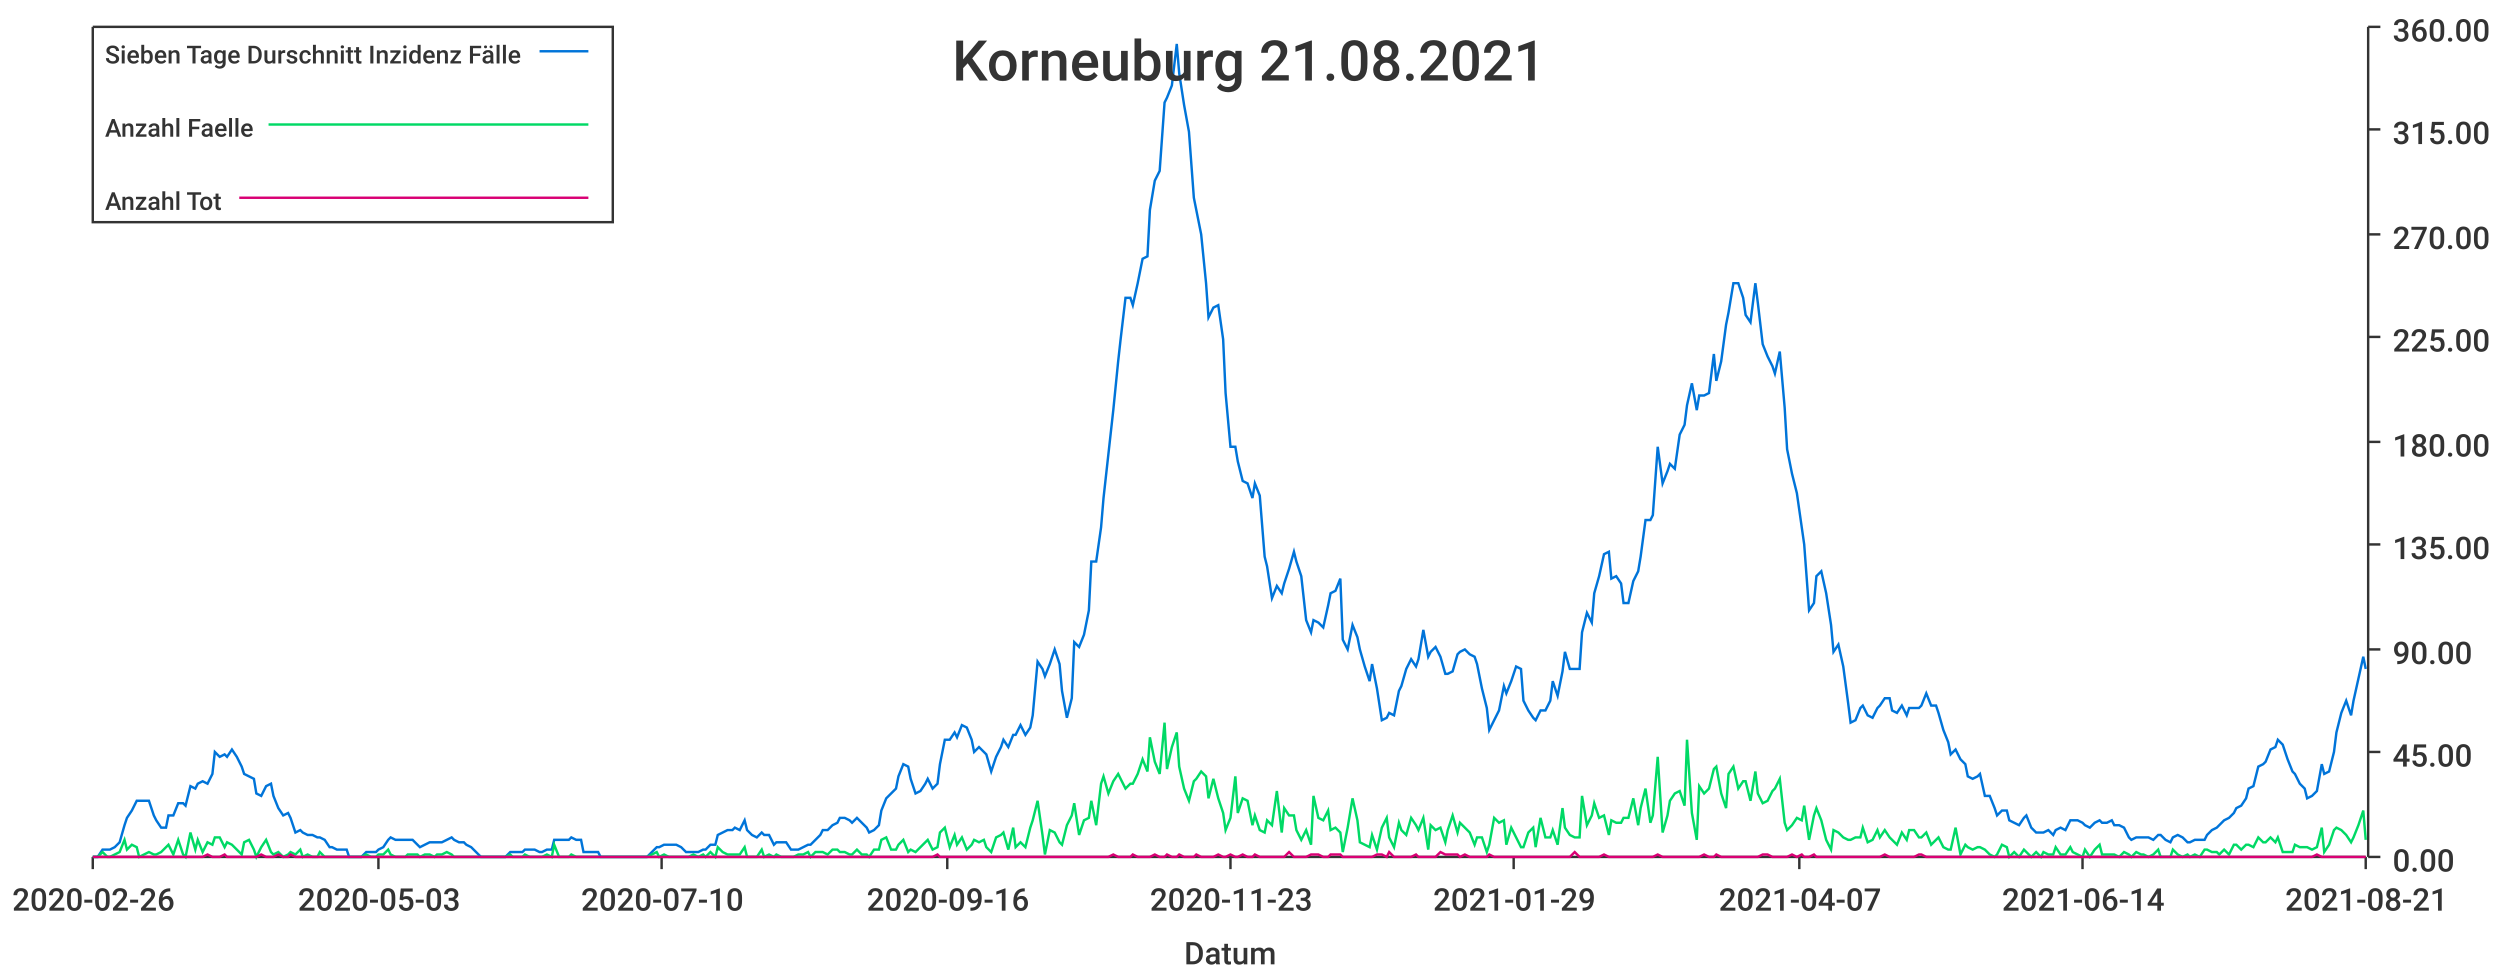
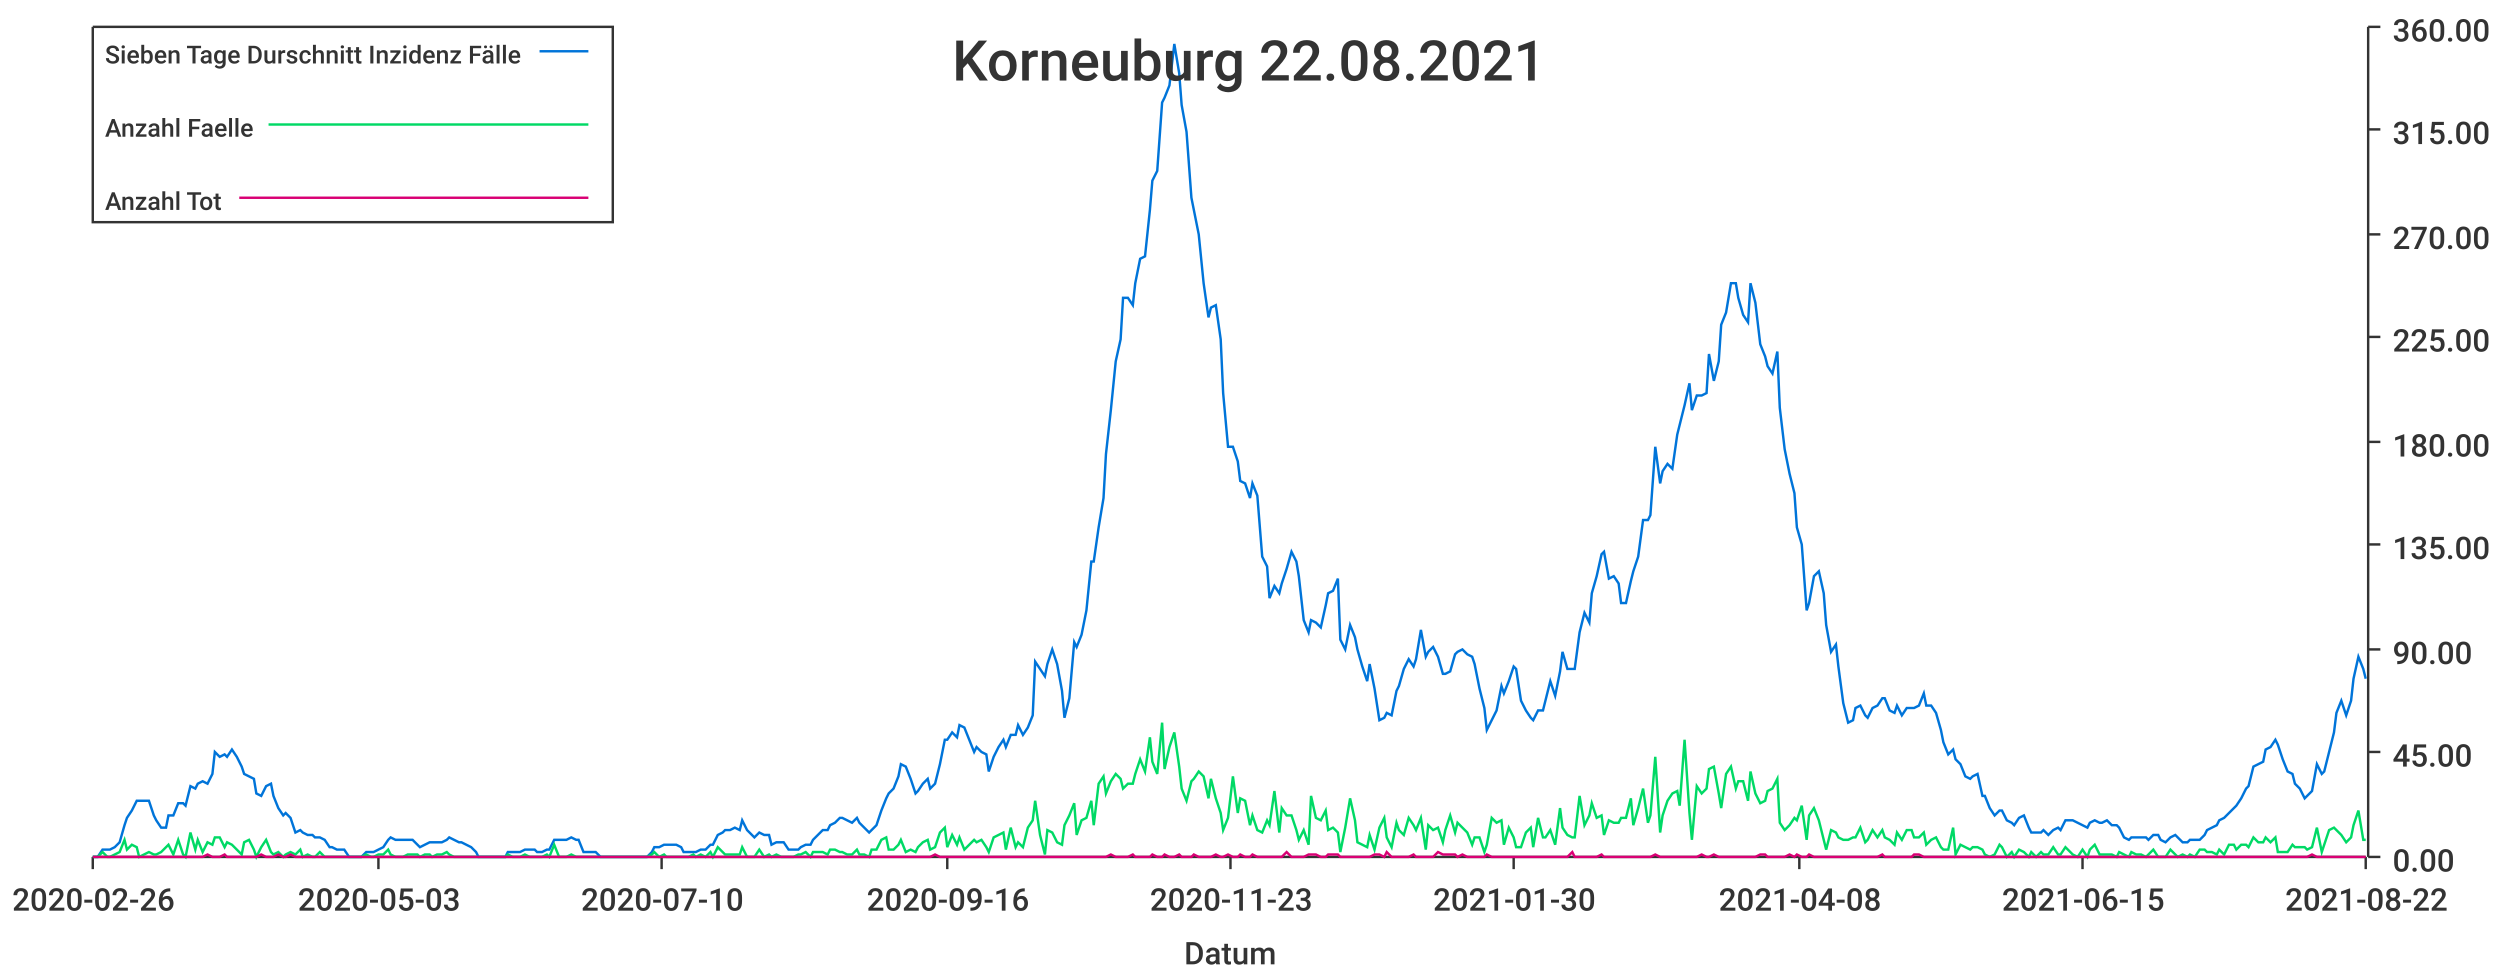
<svg xmlns="http://www.w3.org/2000/svg" width="1024" height="400">\n<path d="M 0 0 L 1024 0 L 1024 400 L 0 400 L 0 0" style="stroke-width:0;stroke:rgba(255,255,255,1.0);fill:rgba(255,255,255,1.0)" />
  <path d="M 38 11 L 969 11 L 969 351 L 38 351 L 38 11" style="stroke-width:0;stroke:rgba(255,255,255,1.0);fill:rgba(255,255,255,1.0)" />
  <path d="M 38 351 L 969 351" style="stroke-width:1;stroke:rgba(51,51,51,1.0);fill:none" />
  <path d="M 38 351 L 38 356" style="stroke-width:1;stroke:rgba(51,51,51,1.0);fill:none" />
  <text x="5" y="373" style="stroke-width:0;stroke:none;fill:rgba(51,51,51,1.0);font-size:12.8px;font-family:'Roboto Medium',sans-serif">2020-02-26</text>
  <path d="M 155 351 L 155 356" style="stroke-width:1;stroke:rgba(51,51,51,1.0);fill:none" />
  <text x="122" y="373" style="stroke-width:0;stroke:none;fill:rgba(51,51,51,1.0);font-size:12.8px;font-family:'Roboto Medium',sans-serif">2020-05-03</text>
  <path d="M 271 351 L 271 356" style="stroke-width:1;stroke:rgba(51,51,51,1.0);fill:none" />
  <text x="238" y="373" style="stroke-width:0;stroke:none;fill:rgba(51,51,51,1.0);font-size:12.8px;font-family:'Roboto Medium',sans-serif">2020-07-10</text>
  <path d="M 388 351 L 388 356" style="stroke-width:1;stroke:rgba(51,51,51,1.0);fill:none" />
  <text x="355" y="373" style="stroke-width:0;stroke:none;fill:rgba(51,51,51,1.0);font-size:12.8px;font-family:'Roboto Medium',sans-serif">2020-09-16</text>
  <path d="M 504 351 L 504 356" style="stroke-width:1;stroke:rgba(51,51,51,1.0);fill:none" />
  <text x="471" y="373" style="stroke-width:0;stroke:none;fill:rgba(51,51,51,1.0);font-size:12.8px;font-family:'Roboto Medium',sans-serif">2020-11-23</text>
  <path d="M 620 351 L 620 356" style="stroke-width:1;stroke:rgba(51,51,51,1.0);fill:none" />
-   <text x="587" y="373" style="stroke-width:0;stroke:none;fill:rgba(51,51,51,1.0);font-size:12.8px;font-family:'Roboto Medium',sans-serif">2021-01-29</text>
+   <text x="587" y="373" style="stroke-width:0;stroke:none;fill:rgba(51,51,51,1.0);font-size:12.8px;font-family:'Roboto Medium',sans-serif">2021-01-30</text>
  <path d="M 737 351 L 737 356" style="stroke-width:1;stroke:rgba(51,51,51,1.0);fill:none" />
-   <text x="704" y="373" style="stroke-width:0;stroke:none;fill:rgba(51,51,51,1.0);font-size:12.8px;font-family:'Roboto Medium',sans-serif">2021-04-07</text>
+   <text x="704" y="373" style="stroke-width:0;stroke:none;fill:rgba(51,51,51,1.0);font-size:12.8px;font-family:'Roboto Medium',sans-serif">2021-04-08</text>
  <path d="M 853 351 L 853 356" style="stroke-width:1;stroke:rgba(51,51,51,1.0);fill:none" />
-   <text x="820" y="373" style="stroke-width:0;stroke:none;fill:rgba(51,51,51,1.0);font-size:12.8px;font-family:'Roboto Medium',sans-serif">2021-06-14</text>
+   <text x="820" y="373" style="stroke-width:0;stroke:none;fill:rgba(51,51,51,1.0);font-size:12.8px;font-family:'Roboto Medium',sans-serif">2021-06-15</text>
  <path d="M 969 351 L 969 356" style="stroke-width:1;stroke:rgba(51,51,51,1.0);fill:none" />
-   <text x="936" y="373" style="stroke-width:0;stroke:none;fill:rgba(51,51,51,1.0);font-size:12.8px;font-family:'Roboto Medium',sans-serif">2021-08-21</text>
+   <text x="936" y="373" style="stroke-width:0;stroke:none;fill:rgba(51,51,51,1.0);font-size:12.8px;font-family:'Roboto Medium',sans-serif">2021-08-22</text>
  <text x="485" y="395" style="stroke-width:0;stroke:none;fill:rgba(51,51,51,1.0);font-size:12.8px;font-family:'Roboto Medium',sans-serif">Datum</text>
  <path d="M 970 351 L 970 11" style="stroke-width:1;stroke:rgba(51,51,51,1.0);fill:none" />
  <path d="M 970 351 L 975 351" style="stroke-width:1;stroke:rgba(51,51,51,1.0);fill:none" />
  <text x="980" y="357" style="stroke-width:0;stroke:none;fill:rgba(51,51,51,1.0);font-size:12.8px;font-family:'Roboto Medium',sans-serif">0.00</text>
  <path d="M 970 308 L 975 308" style="stroke-width:1;stroke:rgba(51,51,51,1.0);fill:none" />
  <text x="980" y="314" style="stroke-width:0;stroke:none;fill:rgba(51,51,51,1.0);font-size:12.8px;font-family:'Roboto Medium',sans-serif">45.00</text>
  <path d="M 970 266 L 975 266" style="stroke-width:1;stroke:rgba(51,51,51,1.0);fill:none" />
  <text x="980" y="272" style="stroke-width:0;stroke:none;fill:rgba(51,51,51,1.0);font-size:12.8px;font-family:'Roboto Medium',sans-serif">90.00</text>
  <path d="M 970 223 L 975 223" style="stroke-width:1;stroke:rgba(51,51,51,1.0);fill:none" />
  <text x="980" y="229" style="stroke-width:0;stroke:none;fill:rgba(51,51,51,1.0);font-size:12.8px;font-family:'Roboto Medium',sans-serif">135.00</text>
  <path d="M 970 181 L 975 181" style="stroke-width:1;stroke:rgba(51,51,51,1.0);fill:none" />
  <text x="980" y="187" style="stroke-width:0;stroke:none;fill:rgba(51,51,51,1.0);font-size:12.8px;font-family:'Roboto Medium',sans-serif">180.00</text>
  <path d="M 970 138 L 975 138" style="stroke-width:1;stroke:rgba(51,51,51,1.0);fill:none" />
  <text x="980" y="144" style="stroke-width:0;stroke:none;fill:rgba(51,51,51,1.0);font-size:12.8px;font-family:'Roboto Medium',sans-serif">225.00</text>
  <path d="M 970 96 L 975 96" style="stroke-width:1;stroke:rgba(51,51,51,1.0);fill:none" />
  <text x="980" y="102" style="stroke-width:0;stroke:none;fill:rgba(51,51,51,1.0);font-size:12.8px;font-family:'Roboto Medium',sans-serif">270.00</text>
  <path d="M 970 53 L 975 53" style="stroke-width:1;stroke:rgba(51,51,51,1.0);fill:none" />
  <text x="980" y="59" style="stroke-width:0;stroke:none;fill:rgba(51,51,51,1.0);font-size:12.8px;font-family:'Roboto Medium',sans-serif">315.00</text>
  <path d="M 970 11 L 975 11" style="stroke-width:1;stroke:rgba(51,51,51,1.0);fill:none" />
  <text x="980" y="17" style="stroke-width:0;stroke:none;fill:rgba(51,51,51,1.0);font-size:12.8px;font-family:'Roboto Medium',sans-serif">360.00</text>
-   <path d="M 38 351 L 40 351 L 42 348 L 44 348 L 45 348 L 47 347 L 49 345 L 51 338 L 52 335 L 54 332 L 56 328 L 57 328 L 59 328 L 61 328 L 63 334 L 64 336 L 66 339 L 68 339 L 69 334 L 71 334 L 73 329 L 75 329 L 76 330 L 78 322 L 80 323 L 81 321 L 83 320 L 85 321 L 87 317 L 88 308 L 90 310 L 92 309 L 93 310 L 95 307 L 97 310 L 99 314 L 100 317 L 102 318 L 104 319 L 105 325 L 107 326 L 109 322 L 111 321 L 112 326 L 114 331 L 116 334 L 118 333 L 119 335 L 121 341 L 123 340 L 124 341 L 126 342 L 128 342 L 130 343 L 131 343 L 133 344 L 135 347 L 136 347 L 138 348 L 140 348 L 142 348 L 143 351 L 145 351 L 147 351 L 148 351 L 150 349 L 152 349 L 154 349 L 155 348 L 157 347 L 159 344 L 160 343 L 162 344 L 164 344 L 166 344 L 167 344 L 169 344 L 171 346 L 172 347 L 174 346 L 176 345 L 178 345 L 179 345 L 181 345 L 183 344 L 185 343 L 186 344 L 188 345 L 190 345 L 191 346 L 193 347 L 195 349 L 197 351 L 198 351 L 200 351 L 202 351 L 203 351 L 205 351 L 207 351 L 209 349 L 210 349 L 212 349 L 214 349 L 215 348 L 217 348 L 219 348 L 221 349 L 222 349 L 224 348 L 226 348 L 227 344 L 229 344 L 231 344 L 233 344 L 234 343 L 236 344 L 238 344 L 239 349 L 241 349 L 243 349 L 245 349 L 246 351 L 248 351 L 250 351 L 251 351 L 253 351 L 255 351 L 257 351 L 258 351 L 260 351 L 262 351 L 264 351 L 265 351 L 267 349 L 269 347 L 270 347 L 272 346 L 274 346 L 276 346 L 277 346 L 279 347 L 281 349 L 282 349 L 284 349 L 286 349 L 288 348 L 289 348 L 291 346 L 293 346 L 294 342 L 296 341 L 298 340 L 300 340 L 301 339 L 303 340 L 305 336 L 306 340 L 308 342 L 310 343 L 312 341 L 313 342 L 315 342 L 317 346 L 318 345 L 320 345 L 322 345 L 324 348 L 325 348 L 327 348 L 329 347 L 331 346 L 332 346 L 334 344 L 336 342 L 337 340 L 339 340 L 341 338 L 343 337 L 344 335 L 346 335 L 348 336 L 349 337 L 351 335 L 353 337 L 355 339 L 356 341 L 358 340 L 360 338 L 361 332 L 363 327 L 365 325 L 367 323 L 368 318 L 370 313 L 372 314 L 373 319 L 375 325 L 377 324 L 379 321 L 380 319 L 382 323 L 384 321 L 385 313 L 387 303 L 389 303 L 391 300 L 392 302 L 394 297 L 396 298 L 398 303 L 399 308 L 401 306 L 403 308 L 404 309 L 406 316 L 408 310 L 410 306 L 411 303 L 413 306 L 415 301 L 416 301 L 418 297 L 420 301 L 422 298 L 423 293 L 425 271 L 427 274 L 428 277 L 430 272 L 432 266 L 434 272 L 435 283 L 437 294 L 439 286 L 440 263 L 442 265 L 444 260 L 446 250 L 447 230 L 449 230 L 451 216 L 452 204 L 454 186 L 456 168 L 458 148 L 459 139 L 461 122 L 463 122 L 464 125 L 466 116 L 468 106 L 470 105 L 471 86 L 473 74 L 475 70 L 477 42 L 478 40 L 480 35 L 482 18 L 483 30 L 485 43 L 487 54 L 489 81 L 490 86 L 492 96 L 494 116 L 495 130 L 497 126 L 499 125 L 501 139 L 502 161 L 504 183 L 506 183 L 507 189 L 509 197 L 511 198 L 513 204 L 514 198 L 516 203 L 518 228 L 519 232 L 521 245 L 523 240 L 525 243 L 526 239 L 528 233 L 530 226 L 531 230 L 533 236 L 535 254 L 537 259 L 538 254 L 540 255 L 542 257 L 544 248 L 545 243 L 547 242 L 549 237 L 550 262 L 552 266 L 554 256 L 556 261 L 557 266 L 559 273 L 561 279 L 562 272 L 564 282 L 566 295 L 568 294 L 569 292 L 571 293 L 573 283 L 574 281 L 576 274 L 578 270 L 580 273 L 581 270 L 583 258 L 585 269 L 586 267 L 588 265 L 590 269 L 592 276 L 593 276 L 595 275 L 597 268 L 598 267 L 600 266 L 602 268 L 604 269 L 605 272 L 607 282 L 609 290 L 610 299 L 612 295 L 614 291 L 616 281 L 617 284 L 619 279 L 621 273 L 623 274 L 624 287 L 626 291 L 628 294 L 629 295 L 631 291 L 633 291 L 635 287 L 636 279 L 638 285 L 640 275 L 641 267 L 643 274 L 645 274 L 647 274 L 648 259 L 650 251 L 652 255 L 653 243 L 655 236 L 657 227 L 659 226 L 660 237 L 662 236 L 664 239 L 665 247 L 667 247 L 669 238 L 671 234 L 672 228 L 674 213 L 676 213 L 677 211 L 679 183 L 681 198 L 683 193 L 684 190 L 686 192 L 688 178 L 690 174 L 691 166 L 693 157 L 695 168 L 696 162 L 698 162 L 700 161 L 702 145 L 703 156 L 705 148 L 707 133 L 708 128 L 710 116 L 712 116 L 714 122 L 715 129 L 717 132 L 719 116 L 720 124 L 722 141 L 724 146 L 726 150 L 727 153 L 729 144 L 731 167 L 732 184 L 734 194 L 736 202 L 738 216 L 739 223 L 741 250 L 743 247 L 744 236 L 746 234 L 748 243 L 750 256 L 751 267 L 753 264 L 755 273 L 757 288 L 758 296 L 760 295 L 762 290 L 763 289 L 765 293 L 767 294 L 769 290 L 770 289 L 772 286 L 774 286 L 775 291 L 777 292 L 779 289 L 781 293 L 782 290 L 784 290 L 786 290 L 787 289 L 789 284 L 791 289 L 793 289 L 794 292 L 796 299 L 798 304 L 799 309 L 801 307 L 803 311 L 805 313 L 806 318 L 808 319 L 810 318 L 811 317 L 813 326 L 815 326 L 817 331 L 818 334 L 820 332 L 822 332 L 823 336 L 825 337 L 827 338 L 829 335 L 830 334 L 832 339 L 834 341 L 836 341 L 837 341 L 839 340 L 841 342 L 842 340 L 844 339 L 846 340 L 848 336 L 849 336 L 851 336 L 853 337 L 854 338 L 856 339 L 858 337 L 860 336 L 861 337 L 863 337 L 865 336 L 866 338 L 868 338 L 870 339 L 872 343 L 873 344 L 875 343 L 877 343 L 878 343 L 880 343 L 882 344 L 884 342 L 885 342 L 887 344 L 889 345 L 890 343 L 892 342 L 894 343 L 896 345 L 897 345 L 899 344 L 901 344 L 903 344 L 904 342 L 906 340 L 908 339 L 909 338 L 911 336 L 913 335 L 915 333 L 916 331 L 918 330 L 920 327 L 921 323 L 923 322 L 925 314 L 927 313 L 928 312 L 930 307 L 932 306 L 933 303 L 935 305 L 937 311 L 939 316 L 940 317 L 942 321 L 944 323 L 945 327 L 947 326 L 949 324 L 951 313 L 952 317 L 954 316 L 956 308 L 957 300 L 959 292 L 961 287 L 963 293 L 964 287 L 966 278 L 968 269 L 969 274" style="stroke-width:1;stroke:rgba(0,116,217,1.0);fill:none" />
-   <path d="M 38 351 L 40 351 L 42 349 L 44 351 L 45 351 L 47 350 L 49 349 L 51 344 L 52 348 L 54 346 L 56 347 L 57 351 L 59 350 L 61 349 L 63 350 L 64 350 L 66 349 L 68 347 L 69 346 L 71 350 L 73 344 L 75 350 L 76 351 L 78 341 L 80 348 L 81 344 L 83 349 L 85 345 L 87 346 L 88 343 L 90 343 L 92 347 L 93 345 L 95 346 L 97 348 L 99 350 L 100 345 L 102 344 L 104 348 L 105 351 L 107 347 L 109 344 L 111 349 L 112 350 L 114 349 L 116 351 L 118 350 L 119 349 L 121 350 L 123 348 L 124 351 L 126 350 L 128 351 L 130 351 L 131 349 L 133 351 L 135 351 L 136 351 L 138 351 L 140 351 L 142 351 L 143 351 L 145 351 L 147 351 L 148 351 L 150 350 L 152 351 L 154 351 L 155 350 L 157 350 L 159 348 L 160 350 L 162 351 L 164 351 L 166 351 L 167 350 L 169 350 L 171 350 L 172 351 L 174 350 L 176 350 L 178 351 L 179 350 L 181 350 L 183 349 L 185 350 L 186 351 L 188 351 L 190 351 L 191 351 L 193 351 L 195 351 L 197 351 L 198 351 L 200 351 L 202 351 L 203 351 L 205 351 L 207 351 L 209 350 L 210 351 L 212 351 L 214 351 L 215 350 L 217 351 L 219 351 L 221 351 L 222 351 L 224 350 L 226 351 L 227 346 L 229 351 L 231 351 L 233 351 L 234 350 L 236 351 L 238 351 L 239 351 L 241 351 L 243 351 L 245 351 L 246 351 L 248 351 L 250 351 L 251 351 L 253 351 L 255 351 L 257 351 L 258 351 L 260 351 L 262 351 L 264 351 L 265 351 L 267 350 L 269 349 L 270 351 L 272 350 L 274 351 L 276 351 L 277 351 L 279 351 L 281 351 L 282 351 L 284 350 L 286 351 L 288 350 L 289 351 L 291 349 L 293 351 L 294 347 L 296 349 L 298 350 L 300 350 L 301 350 L 303 350 L 305 347 L 306 351 L 308 351 L 310 351 L 312 348 L 313 351 L 315 350 L 317 351 L 318 350 L 320 351 L 322 351 L 324 351 L 325 351 L 327 350 L 329 350 L 331 349 L 332 351 L 334 349 L 336 349 L 337 349 L 339 350 L 341 348 L 343 348 L 344 349 L 346 349 L 348 350 L 349 350 L 351 348 L 353 350 L 355 350 L 356 351 L 358 348 L 360 348 L 361 344 L 363 343 L 365 348 L 367 348 L 368 346 L 370 344 L 372 349 L 373 348 L 375 349 L 377 347 L 379 345 L 380 344 L 382 348 L 384 347 L 385 341 L 387 339 L 389 347 L 391 342 L 392 346 L 394 343 L 396 348 L 398 346 L 399 344 L 401 345 L 403 344 L 404 347 L 406 349 L 408 343 L 410 342 L 411 341 L 413 348 L 415 339 L 416 347 L 418 345 L 420 347 L 422 339 L 423 336 L 425 328 L 427 342 L 428 350 L 430 340 L 432 341 L 434 345 L 435 346 L 437 338 L 439 334 L 440 329 L 442 342 L 444 336 L 446 335 L 447 328 L 449 338 L 451 321 L 452 318 L 454 325 L 456 320 L 458 317 L 459 319 L 461 323 L 463 321 L 464 321 L 466 317 L 468 311 L 470 316 L 471 302 L 473 312 L 475 317 L 477 296 L 478 315 L 480 306 L 482 300 L 483 314 L 485 323 L 487 328 L 489 320 L 490 319 L 492 316 L 494 318 L 495 327 L 497 319 L 499 327 L 501 333 L 502 340 L 504 335 L 506 318 L 507 333 L 509 327 L 511 328 L 513 338 L 514 334 L 516 340 L 518 341 L 519 336 L 521 338 L 523 324 L 525 341 L 526 331 L 528 334 L 530 334 L 531 340 L 533 344 L 535 340 L 537 346 L 538 326 L 540 335 L 542 336 L 544 332 L 545 340 L 547 339 L 549 341 L 550 349 L 552 339 L 554 327 L 556 336 L 557 345 L 559 346 L 561 347 L 562 342 L 564 348 L 566 339 L 568 335 L 569 343 L 571 347 L 573 337 L 574 340 L 576 342 L 578 335 L 580 338 L 581 340 L 583 335 L 585 348 L 586 338 L 588 340 L 590 339 L 592 345 L 593 340 L 595 334 L 597 341 L 598 337 L 600 339 L 602 341 L 604 346 L 605 343 L 607 343 L 609 349 L 610 346 L 612 335 L 614 337 L 616 336 L 617 346 L 619 339 L 621 343 L 623 347 L 624 347 L 626 341 L 628 339 L 629 347 L 631 335 L 633 343 L 635 343 L 636 340 L 638 346 L 640 331 L 641 339 L 643 342 L 645 343 L 647 343 L 648 326 L 650 338 L 652 334 L 653 329 L 655 335 L 657 334 L 659 342 L 660 336 L 662 337 L 664 337 L 665 335 L 667 335 L 669 327 L 671 338 L 672 331 L 674 323 L 676 337 L 677 334 L 679 310 L 681 341 L 683 334 L 684 328 L 686 325 L 688 324 L 690 330 L 691 303 L 693 333 L 695 344 L 696 322 L 698 325 L 700 323 L 702 315 L 703 314 L 705 325 L 707 331 L 708 317 L 710 314 L 712 323 L 714 320 L 715 320 L 717 328 L 719 316 L 720 325 L 722 329 L 724 328 L 726 324 L 727 323 L 729 319 L 731 337 L 732 340 L 734 338 L 736 335 L 738 336 L 739 330 L 741 344 L 743 334 L 744 331 L 746 336 L 748 344 L 750 348 L 751 340 L 753 341 L 755 343 L 757 344 L 758 344 L 760 343 L 762 343 L 763 339 L 765 345 L 767 344 L 769 340 L 770 343 L 772 340 L 774 343 L 775 344 L 777 346 L 779 341 L 781 344 L 782 340 L 784 340 L 786 343 L 787 343 L 789 341 L 791 346 L 793 344 L 794 343 L 796 347 L 798 348 L 799 348 L 801 339 L 803 350 L 805 346 L 806 347 L 808 348 L 810 347 L 811 347 L 813 348 L 815 350 L 817 351 L 818 350 L 820 346 L 822 347 L 823 351 L 825 349 L 827 351 L 829 348 L 830 349 L 832 351 L 834 349 L 836 351 L 837 349 L 839 350 L 841 350 L 842 347 L 844 350 L 846 350 L 848 347 L 849 349 L 851 350 L 853 351 L 854 348 L 856 351 L 858 348 L 860 346 L 861 350 L 863 350 L 865 350 L 866 350 L 868 351 L 870 349 L 872 350 L 873 351 L 875 349 L 877 350 L 878 350 L 880 351 L 882 350 L 884 348 L 885 351 L 887 351 L 889 351 L 890 348 L 892 350 L 894 351 L 896 350 L 897 351 L 899 350 L 901 351 L 903 348 L 904 348 L 906 349 L 908 349 L 909 350 L 911 348 L 913 350 L 915 346 L 916 346 L 918 348 L 920 346 L 921 346 L 923 347 L 925 343 L 927 345 L 928 345 L 930 343 L 932 345 L 933 343 L 935 349 L 937 349 L 939 349 L 940 346 L 942 347 L 944 347 L 945 347 L 947 348 L 949 347 L 951 339 L 952 349 L 954 346 L 956 340 L 957 339 L 959 340 L 961 342 L 963 345 L 964 343 L 966 338 L 968 332 L 969 344" style="stroke-width:1;stroke:rgba(0,217,101,1.0);fill:none" />
-   <path d="M 38 351 L 40 351 L 42 351 L 44 351 L 45 351 L 47 351 L 49 351 L 51 351 L 52 351 L 54 351 L 56 351 L 57 351 L 59 351 L 61 351 L 63 351 L 64 351 L 66 351 L 68 351 L 69 351 L 71 351 L 73 351 L 75 351 L 76 351 L 78 351 L 80 351 L 81 351 L 83 351 L 85 350 L 87 351 L 88 351 L 90 351 L 92 350 L 93 351 L 95 351 L 97 351 L 99 351 L 100 351 L 102 351 L 104 351 L 105 351 L 107 350 L 109 351 L 111 351 L 112 351 L 114 350 L 116 351 L 118 351 L 119 350 L 121 351 L 123 351 L 124 351 L 126 351 L 128 351 L 130 351 L 131 351 L 133 351 L 135 351 L 136 351 L 138 351 L 140 351 L 142 351 L 143 351 L 145 351 L 147 351 L 148 351 L 150 351 L 152 351 L 154 351 L 155 351 L 157 351 L 159 351 L 160 351 L 162 351 L 164 351 L 166 351 L 167 351 L 169 351 L 171 351 L 172 351 L 174 351 L 176 351 L 178 351 L 179 351 L 181 351 L 183 351 L 185 351 L 186 351 L 188 351 L 190 351 L 191 351 L 193 351 L 195 351 L 197 351 L 198 351 L 200 351 L 202 351 L 203 351 L 205 351 L 207 351 L 209 351 L 210 351 L 212 351 L 214 351 L 215 351 L 217 351 L 219 351 L 221 351 L 222 351 L 224 351 L 226 351 L 227 351 L 229 351 L 231 351 L 233 351 L 234 351 L 236 351 L 238 351 L 239 351 L 241 351 L 243 351 L 245 351 L 246 351 L 248 351 L 250 351 L 251 351 L 253 351 L 255 351 L 257 351 L 258 351 L 260 351 L 262 351 L 264 351 L 265 351 L 267 351 L 269 351 L 270 351 L 272 351 L 274 351 L 276 351 L 277 351 L 279 351 L 281 351 L 282 351 L 284 351 L 286 351 L 288 351 L 289 351 L 291 351 L 293 351 L 294 351 L 296 351 L 298 351 L 300 351 L 301 351 L 303 351 L 305 351 L 306 351 L 308 351 L 310 351 L 312 351 L 313 351 L 315 351 L 317 351 L 318 351 L 320 351 L 322 351 L 324 351 L 325 351 L 327 351 L 329 351 L 331 351 L 332 351 L 334 351 L 336 351 L 337 351 L 339 351 L 341 351 L 343 351 L 344 351 L 346 351 L 348 351 L 349 351 L 351 351 L 353 351 L 355 351 L 356 351 L 358 351 L 360 351 L 361 351 L 363 351 L 365 351 L 367 351 L 368 351 L 370 351 L 372 351 L 373 351 L 375 351 L 377 351 L 379 351 L 380 351 L 382 351 L 384 350 L 385 351 L 387 351 L 389 351 L 391 351 L 392 351 L 394 351 L 396 351 L 398 351 L 399 351 L 401 351 L 403 351 L 404 351 L 406 351 L 408 351 L 410 351 L 411 351 L 413 351 L 415 351 L 416 351 L 418 351 L 420 351 L 422 351 L 423 351 L 425 351 L 427 351 L 428 351 L 430 351 L 432 351 L 434 351 L 435 351 L 437 351 L 439 351 L 440 351 L 442 351 L 444 351 L 446 351 L 447 351 L 449 351 L 451 351 L 452 351 L 454 351 L 456 350 L 458 351 L 459 351 L 461 351 L 463 351 L 464 350 L 466 351 L 468 351 L 470 351 L 471 351 L 473 350 L 475 351 L 477 351 L 478 350 L 480 351 L 482 351 L 483 350 L 485 351 L 487 351 L 489 351 L 490 350 L 492 351 L 494 351 L 495 351 L 497 351 L 499 350 L 501 351 L 502 351 L 504 350 L 506 351 L 507 351 L 509 350 L 511 351 L 513 351 L 514 350 L 516 351 L 518 351 L 519 351 L 521 351 L 523 351 L 525 351 L 526 351 L 528 349 L 530 351 L 531 351 L 533 351 L 535 351 L 537 350 L 538 350 L 540 350 L 542 351 L 544 351 L 545 350 L 547 350 L 549 350 L 550 351 L 552 351 L 554 351 L 556 351 L 557 351 L 559 351 L 561 351 L 562 351 L 564 350 L 566 350 L 568 351 L 569 349 L 571 351 L 573 351 L 574 351 L 576 351 L 578 351 L 580 350 L 581 351 L 583 351 L 585 351 L 586 351 L 588 351 L 590 349 L 592 350 L 593 350 L 595 350 L 597 350 L 598 351 L 600 350 L 602 351 L 604 351 L 605 351 L 607 351 L 609 351 L 610 350 L 612 351 L 614 351 L 616 351 L 617 351 L 619 351 L 621 351 L 623 351 L 624 351 L 626 351 L 628 351 L 629 351 L 631 351 L 633 351 L 635 351 L 636 351 L 638 351 L 640 351 L 641 351 L 643 351 L 645 349 L 647 351 L 648 351 L 650 351 L 652 351 L 653 351 L 655 351 L 657 350 L 659 351 L 660 351 L 662 351 L 664 351 L 665 351 L 667 351 L 669 351 L 671 351 L 672 351 L 674 351 L 676 351 L 677 351 L 679 350 L 681 351 L 683 351 L 684 351 L 686 351 L 688 351 L 690 351 L 691 351 L 693 351 L 695 351 L 696 351 L 698 350 L 700 351 L 702 351 L 703 350 L 705 351 L 707 351 L 708 351 L 710 351 L 712 351 L 714 351 L 715 351 L 717 351 L 719 351 L 720 351 L 722 350 L 724 350 L 726 351 L 727 351 L 729 351 L 731 351 L 732 351 L 734 350 L 736 351 L 738 350 L 739 351 L 741 351 L 743 350 L 744 351 L 746 351 L 748 351 L 750 351 L 751 351 L 753 351 L 755 351 L 757 351 L 758 351 L 760 351 L 762 351 L 763 351 L 765 351 L 767 351 L 769 351 L 770 351 L 772 350 L 774 351 L 775 351 L 777 351 L 779 351 L 781 351 L 782 351 L 784 351 L 786 350 L 787 350 L 789 351 L 791 351 L 793 351 L 794 351 L 796 351 L 798 351 L 799 351 L 801 351 L 803 351 L 805 351 L 806 351 L 808 351 L 810 351 L 811 351 L 813 351 L 815 351 L 817 351 L 818 351 L 820 351 L 822 351 L 823 351 L 825 351 L 827 351 L 829 351 L 830 351 L 832 351 L 834 351 L 836 351 L 837 351 L 839 351 L 841 351 L 842 351 L 844 351 L 846 351 L 848 351 L 849 351 L 851 351 L 853 351 L 854 351 L 856 351 L 858 351 L 860 351 L 861 351 L 863 351 L 865 351 L 866 351 L 868 351 L 870 351 L 872 351 L 873 351 L 875 351 L 877 351 L 878 351 L 880 351 L 882 351 L 884 351 L 885 351 L 887 351 L 889 351 L 890 351 L 892 351 L 894 351 L 896 351 L 897 351 L 899 351 L 901 351 L 903 351 L 904 351 L 906 351 L 908 351 L 909 351 L 911 351 L 913 351 L 915 351 L 916 351 L 918 351 L 920 351 L 921 351 L 923 351 L 925 351 L 927 351 L 928 351 L 930 351 L 932 351 L 933 351 L 935 351 L 937 351 L 939 351 L 940 351 L 942 351 L 944 351 L 945 351 L 947 351 L 949 350 L 951 351 L 952 351 L 954 351 L 956 351 L 957 351 L 959 351 L 961 351 L 963 351 L 964 351 L 966 351 L 968 351 L 969 351" style="stroke-width:1;stroke:rgba(217,0,116,1.0);fill:none" />
-   <text x="390" y="33" style="stroke-width:0;stroke:none;fill:rgba(51,51,51,1.0);font-size:23.0px;font-family:'Roboto Medium',sans-serif">Korneuburg 21.08.2021</text>
+   <path d="M 38 351 L 40 351 L 42 348 L 44 348 L 45 348 L 47 347 L 49 345 L 51 338 L 52 335 L 54 332 L 56 328 L 57 328 L 59 328 L 61 328 L 63 334 L 64 336 L 66 339 L 68 339 L 69 334 L 71 334 L 73 329 L 75 329 L 76 330 L 78 322 L 80 323 L 81 321 L 83 320 L 85 321 L 87 317 L 88 308 L 90 310 L 92 309 L 93 310 L 95 307 L 97 310 L 99 314 L 100 317 L 102 318 L 104 319 L 105 325 L 107 326 L 109 322 L 111 321 L 112 326 L 114 331 L 116 334 L 117 333 L 119 335 L 121 341 L 123 340 L 124 341 L 126 342 L 128 342 L 129 343 L 131 343 L 133 344 L 135 347 L 136 347 L 138 348 L 140 348 L 141 348 L 143 351 L 145 351 L 147 351 L 148 351 L 150 349 L 152 349 L 153 349 L 155 348 L 157 347 L 159 344 L 160 343 L 162 344 L 164 344 L 165 344 L 167 344 L 169 344 L 171 346 L 172 347 L 174 346 L 176 345 L 177 345 L 179 345 L 181 345 L 183 344 L 184 343 L 186 344 L 188 345 L 189 345 L 191 346 L 193 347 L 195 349 L 196 351 L 198 351 L 200 351 L 201 351 L 203 351 L 205 351 L 207 351 L 208 349 L 210 349 L 212 349 L 213 349 L 215 348 L 217 348 L 219 348 L 220 349 L 222 349 L 224 348 L 225 348 L 227 344 L 229 344 L 231 344 L 232 344 L 234 343 L 236 344 L 237 344 L 239 349 L 241 349 L 243 349 L 244 349 L 246 351 L 248 351 L 249 351 L 251 351 L 253 351 L 255 351 L 256 351 L 258 351 L 260 351 L 261 351 L 263 351 L 265 351 L 267 349 L 268 347 L 270 347 L 272 346 L 273 346 L 275 346 L 277 346 L 279 347 L 280 349 L 282 349 L 284 349 L 285 349 L 287 348 L 289 348 L 291 346 L 292 346 L 294 342 L 296 341 L 297 340 L 299 340 L 301 339 L 303 340 L 304 336 L 306 340 L 308 342 L 309 343 L 311 341 L 313 342 L 315 342 L 316 346 L 318 345 L 320 345 L 321 345 L 323 348 L 325 348 L 327 348 L 328 347 L 330 346 L 332 346 L 333 344 L 335 342 L 337 340 L 339 340 L 340 338 L 342 337 L 344 335 L 345 335 L 347 336 L 349 337 L 351 335 L 352 337 L 354 339 L 356 341 L 357 340 L 359 338 L 361 332 L 363 327 L 364 325 L 366 323 L 368 318 L 369 313 L 371 314 L 373 319 L 375 325 L 376 324 L 378 321 L 380 319 L 381 323 L 383 321 L 385 313 L 387 303 L 388 303 L 390 300 L 392 302 L 393 297 L 395 298 L 397 303 L 399 308 L 400 306 L 402 308 L 404 309 L 405 316 L 407 310 L 409 306 L 411 303 L 412 306 L 414 301 L 416 301 L 417 297 L 419 301 L 421 298 L 423 293 L 424 271 L 426 274 L 428 277 L 429 272 L 431 266 L 433 272 L 435 283 L 436 294 L 438 286 L 440 263 L 441 265 L 443 260 L 445 250 L 447 230 L 448 230 L 450 216 L 452 204 L 453 186 L 455 168 L 457 148 L 459 139 L 460 122 L 462 122 L 464 125 L 465 116 L 467 106 L 469 105 L 471 86 L 472 74 L 474 70 L 476 42 L 477 40 L 479 35 L 481 18 L 483 30 L 484 43 L 486 54 L 488 81 L 489 86 L 491 96 L 493 116 L 495 130 L 496 126 L 498 125 L 500 139 L 501 161 L 503 183 L 505 183 L 507 189 L 508 197 L 510 198 L 512 204 L 513 198 L 515 203 L 517 228 L 519 232 L 520 245 L 522 240 L 524 243 L 525 239 L 527 233 L 529 226 L 531 230 L 532 236 L 534 254 L 536 259 L 537 254 L 539 255 L 541 257 L 543 248 L 544 243 L 546 242 L 548 237 L 549 262 L 551 266 L 553 256 L 555 261 L 556 266 L 558 273 L 560 279 L 561 272 L 563 282 L 565 295 L 567 294 L 568 292 L 570 293 L 572 283 L 573 281 L 575 274 L 577 270 L 579 273 L 580 270 L 582 258 L 584 269 L 585 267 L 587 265 L 589 269 L 591 276 L 592 276 L 594 275 L 596 268 L 597 267 L 599 266 L 601 268 L 603 269 L 604 272 L 606 282 L 608 290 L 609 299 L 611 295 L 613 291 L 615 281 L 616 284 L 618 279 L 620 273 L 621 274 L 623 287 L 625 291 L 627 294 L 628 295 L 630 291 L 632 291 L 633 287 L 635 279 L 637 285 L 639 275 L 640 267 L 642 274 L 644 274 L 645 274 L 647 259 L 649 251 L 651 255 L 652 243 L 654 236 L 656 227 L 657 226 L 659 237 L 661 236 L 663 239 L 664 247 L 666 247 L 668 238 L 669 234 L 671 228 L 673 213 L 675 213 L 676 211 L 678 183 L 680 198 L 681 193 L 683 190 L 685 192 L 687 178 L 688 174 L 690 166 L 692 157 L 693 168 L 695 162 L 697 162 L 699 161 L 700 145 L 702 156 L 704 148 L 705 133 L 707 128 L 709 116 L 711 116 L 712 122 L 714 129 L 716 132 L 717 116 L 719 124 L 721 141 L 723 146 L 724 150 L 726 153 L 728 144 L 729 167 L 731 184 L 733 194 L 735 202 L 736 216 L 738 223 L 740 250 L 741 247 L 743 236 L 745 234 L 747 243 L 748 256 L 750 267 L 752 264 L 753 273 L 755 288 L 757 296 L 759 295 L 760 290 L 762 289 L 764 293 L 765 294 L 767 290 L 769 289 L 771 286 L 772 286 L 774 291 L 776 292 L 777 289 L 779 293 L 781 290 L 783 290 L 784 290 L 786 289 L 788 284 L 789 289 L 791 289 L 793 292 L 795 299 L 796 304 L 798 309 L 800 307 L 801 311 L 803 313 L 805 318 L 807 319 L 808 318 L 810 317 L 812 326 L 813 326 L 815 331 L 817 334 L 819 332 L 820 332 L 822 336 L 824 337 L 825 338 L 827 335 L 829 334 L 831 339 L 832 341 L 834 341 L 836 341 L 837 340 L 839 342 L 841 340 L 843 339 L 844 340 L 846 336 L 848 336 L 849 336 L 851 337 L 853 338 L 855 339 L 856 337 L 858 336 L 860 337 L 861 337 L 863 336 L 865 338 L 867 338 L 868 339 L 870 343 L 872 344 L 873 343 L 875 343 L 877 343 L 879 343 L 880 344 L 882 342 L 884 342 L 885 344 L 887 345 L 889 343 L 891 342 L 892 343 L 894 345 L 896 345 L 897 344 L 899 344 L 901 344 L 903 342 L 904 340 L 906 339 L 908 338 L 909 336 L 911 335 L 913 333 L 915 331 L 916 330 L 918 327 L 920 323 L 921 322 L 923 314 L 925 313 L 927 312 L 928 307 L 930 306 L 932 303 L 933 305 L 935 311 L 937 316 L 939 317 L 940 321 L 942 323 L 944 327 L 945 326 L 947 324 L 949 313 L 951 317 L 952 316 L 954 308 L 956 300 L 957 292 L 959 287 L 961 293 L 963 287 L 964 278 L 966 269 L 968 274 L 969 278" style="stroke-width:1;stroke:rgba(0,116,217,1.0);fill:none" />
+   <path d="M 38 351 L 40 351 L 42 349 L 44 351 L 45 351 L 47 350 L 49 349 L 51 344 L 52 348 L 54 346 L 56 347 L 57 351 L 59 350 L 61 349 L 63 350 L 64 350 L 66 349 L 68 347 L 69 346 L 71 350 L 73 344 L 75 350 L 76 351 L 78 341 L 80 348 L 81 344 L 83 349 L 85 345 L 87 346 L 88 343 L 90 343 L 92 347 L 93 345 L 95 346 L 97 348 L 99 350 L 100 345 L 102 344 L 104 348 L 105 351 L 107 347 L 109 344 L 111 349 L 112 350 L 114 349 L 116 351 L 117 350 L 119 349 L 121 350 L 123 348 L 124 351 L 126 350 L 128 351 L 129 351 L 131 349 L 133 351 L 135 351 L 136 351 L 138 351 L 140 351 L 141 351 L 143 351 L 145 351 L 147 351 L 148 351 L 150 350 L 152 351 L 153 351 L 155 350 L 157 350 L 159 348 L 160 350 L 162 351 L 164 351 L 165 351 L 167 350 L 169 350 L 171 350 L 172 351 L 174 350 L 176 350 L 177 351 L 179 350 L 181 350 L 183 349 L 184 350 L 186 351 L 188 351 L 189 351 L 191 351 L 193 351 L 195 351 L 196 351 L 198 351 L 200 351 L 201 351 L 203 351 L 205 351 L 207 351 L 208 350 L 210 351 L 212 351 L 213 351 L 215 350 L 217 351 L 219 351 L 220 351 L 222 351 L 224 350 L 225 351 L 227 346 L 229 351 L 231 351 L 232 351 L 234 350 L 236 351 L 237 351 L 239 351 L 241 351 L 243 351 L 244 351 L 246 351 L 248 351 L 249 351 L 251 351 L 253 351 L 255 351 L 256 351 L 258 351 L 260 351 L 261 351 L 263 351 L 265 351 L 267 350 L 268 349 L 270 351 L 272 350 L 273 351 L 275 351 L 277 351 L 279 351 L 280 351 L 282 351 L 284 350 L 285 351 L 287 350 L 289 351 L 291 349 L 292 351 L 294 347 L 296 349 L 297 350 L 299 350 L 301 350 L 303 350 L 304 347 L 306 351 L 308 351 L 309 351 L 311 348 L 313 351 L 315 350 L 316 351 L 318 350 L 320 351 L 321 351 L 323 351 L 325 351 L 327 350 L 328 350 L 330 349 L 332 351 L 333 349 L 335 349 L 337 349 L 339 350 L 340 348 L 342 348 L 344 349 L 345 349 L 347 350 L 349 350 L 351 348 L 352 350 L 354 350 L 356 351 L 357 348 L 359 348 L 361 344 L 363 343 L 364 348 L 366 348 L 368 346 L 369 344 L 371 349 L 373 348 L 375 349 L 376 347 L 378 345 L 380 344 L 381 348 L 383 347 L 385 341 L 387 339 L 388 347 L 390 342 L 392 346 L 393 343 L 395 348 L 397 346 L 399 344 L 400 345 L 402 344 L 404 347 L 405 349 L 407 343 L 409 342 L 411 341 L 412 348 L 414 339 L 416 347 L 417 345 L 419 347 L 421 339 L 423 336 L 424 328 L 426 342 L 428 350 L 429 340 L 431 341 L 433 345 L 435 346 L 436 338 L 438 334 L 440 329 L 441 342 L 443 336 L 445 335 L 447 328 L 448 338 L 450 321 L 452 318 L 453 325 L 455 320 L 457 317 L 459 319 L 460 323 L 462 321 L 464 321 L 465 317 L 467 311 L 469 316 L 471 302 L 472 312 L 474 317 L 476 296 L 477 315 L 479 306 L 481 300 L 483 314 L 484 323 L 486 328 L 488 320 L 489 319 L 491 316 L 493 318 L 495 327 L 496 319 L 498 327 L 500 333 L 501 340 L 503 335 L 505 318 L 507 333 L 508 327 L 510 328 L 512 338 L 513 334 L 515 340 L 517 341 L 519 336 L 520 338 L 522 324 L 524 341 L 525 331 L 527 334 L 529 334 L 531 340 L 532 344 L 534 340 L 536 346 L 537 326 L 539 335 L 541 336 L 543 332 L 544 340 L 546 339 L 548 341 L 549 349 L 551 339 L 553 327 L 555 336 L 556 345 L 558 346 L 560 347 L 561 342 L 563 348 L 565 339 L 567 335 L 568 343 L 570 347 L 572 337 L 573 340 L 575 342 L 577 335 L 579 338 L 580 340 L 582 335 L 584 348 L 585 338 L 587 340 L 589 339 L 591 345 L 592 340 L 594 334 L 596 341 L 597 337 L 599 339 L 601 341 L 603 346 L 604 343 L 606 343 L 608 349 L 609 346 L 611 335 L 613 337 L 615 336 L 616 346 L 618 339 L 620 343 L 621 347 L 623 347 L 625 341 L 627 339 L 628 347 L 630 335 L 632 343 L 633 343 L 635 340 L 637 346 L 639 331 L 640 339 L 642 342 L 644 343 L 645 343 L 647 326 L 649 338 L 651 334 L 652 329 L 654 335 L 656 334 L 657 342 L 659 336 L 661 337 L 663 337 L 664 335 L 666 335 L 668 327 L 669 338 L 671 331 L 673 323 L 675 337 L 676 334 L 678 310 L 680 341 L 681 334 L 683 328 L 685 325 L 687 324 L 688 330 L 690 303 L 692 333 L 693 344 L 695 322 L 697 325 L 699 323 L 700 315 L 702 314 L 704 325 L 705 331 L 707 317 L 709 314 L 711 323 L 712 320 L 714 320 L 716 328 L 717 316 L 719 325 L 721 329 L 723 328 L 724 324 L 726 323 L 728 319 L 729 337 L 731 340 L 733 338 L 735 335 L 736 336 L 738 330 L 740 344 L 741 334 L 743 331 L 745 336 L 747 344 L 748 348 L 750 340 L 752 341 L 753 343 L 755 344 L 757 344 L 759 343 L 760 343 L 762 339 L 764 345 L 765 344 L 767 340 L 769 343 L 771 340 L 772 343 L 774 344 L 776 346 L 777 341 L 779 344 L 781 340 L 783 340 L 784 343 L 786 343 L 788 341 L 789 346 L 791 344 L 793 343 L 795 347 L 796 348 L 798 348 L 800 339 L 801 350 L 803 346 L 805 347 L 807 348 L 808 347 L 810 347 L 812 348 L 813 350 L 815 351 L 817 350 L 819 346 L 820 347 L 822 351 L 824 349 L 825 351 L 827 348 L 829 349 L 831 351 L 832 349 L 834 351 L 836 349 L 837 350 L 839 350 L 841 347 L 843 350 L 844 350 L 846 347 L 848 349 L 849 350 L 851 351 L 853 348 L 855 351 L 856 348 L 858 346 L 860 350 L 861 350 L 863 350 L 865 350 L 867 351 L 868 349 L 870 350 L 872 351 L 873 349 L 875 350 L 877 350 L 879 351 L 880 350 L 882 348 L 884 351 L 885 351 L 887 351 L 889 348 L 891 350 L 892 351 L 894 350 L 896 351 L 897 350 L 899 351 L 901 348 L 903 348 L 904 349 L 906 349 L 908 350 L 909 348 L 911 350 L 913 346 L 915 346 L 916 348 L 918 346 L 920 346 L 921 347 L 923 343 L 925 345 L 927 345 L 928 343 L 930 345 L 932 343 L 933 349 L 935 349 L 937 349 L 939 346 L 940 347 L 942 347 L 944 347 L 945 348 L 947 347 L 949 339 L 951 349 L 952 346 L 954 340 L 956 339 L 957 340 L 959 342 L 961 345 L 963 343 L 964 338 L 966 332 L 968 344 L 969 344" style="stroke-width:1;stroke:rgba(0,217,101,1.0);fill:none" />
+   <path d="M 38 351 L 40 351 L 42 351 L 44 351 L 45 351 L 47 351 L 49 351 L 51 351 L 52 351 L 54 351 L 56 351 L 57 351 L 59 351 L 61 351 L 63 351 L 64 351 L 66 351 L 68 351 L 69 351 L 71 351 L 73 351 L 75 351 L 76 351 L 78 351 L 80 351 L 81 351 L 83 351 L 85 350 L 87 351 L 88 351 L 90 351 L 92 350 L 93 351 L 95 351 L 97 351 L 99 351 L 100 351 L 102 351 L 104 351 L 105 351 L 107 350 L 109 351 L 111 351 L 112 351 L 114 350 L 116 351 L 117 351 L 119 350 L 121 351 L 123 351 L 124 351 L 126 351 L 128 351 L 129 351 L 131 351 L 133 351 L 135 351 L 136 351 L 138 351 L 140 351 L 141 351 L 143 351 L 145 351 L 147 351 L 148 351 L 150 351 L 152 351 L 153 351 L 155 351 L 157 351 L 159 351 L 160 351 L 162 351 L 164 351 L 165 351 L 167 351 L 169 351 L 171 351 L 172 351 L 174 351 L 176 351 L 177 351 L 179 351 L 181 351 L 183 351 L 184 351 L 186 351 L 188 351 L 189 351 L 191 351 L 193 351 L 195 351 L 196 351 L 198 351 L 200 351 L 201 351 L 203 351 L 205 351 L 207 351 L 208 351 L 210 351 L 212 351 L 213 351 L 215 351 L 217 351 L 219 351 L 220 351 L 222 351 L 224 351 L 225 351 L 227 351 L 229 351 L 231 351 L 232 351 L 234 351 L 236 351 L 237 351 L 239 351 L 241 351 L 243 351 L 244 351 L 246 351 L 248 351 L 249 351 L 251 351 L 253 351 L 255 351 L 256 351 L 258 351 L 260 351 L 261 351 L 263 351 L 265 351 L 267 351 L 268 351 L 270 351 L 272 351 L 273 351 L 275 351 L 277 351 L 279 351 L 280 351 L 282 351 L 284 351 L 285 351 L 287 351 L 289 351 L 291 351 L 292 351 L 294 351 L 296 351 L 297 351 L 299 351 L 301 351 L 303 351 L 304 351 L 306 351 L 308 351 L 309 351 L 311 351 L 313 351 L 315 351 L 316 351 L 318 351 L 320 351 L 321 351 L 323 351 L 325 351 L 327 351 L 328 351 L 330 351 L 332 351 L 333 351 L 335 351 L 337 351 L 339 351 L 340 351 L 342 351 L 344 351 L 345 351 L 347 351 L 349 351 L 351 351 L 352 351 L 354 351 L 356 351 L 357 351 L 359 351 L 361 351 L 363 351 L 364 351 L 366 351 L 368 351 L 369 351 L 371 351 L 373 351 L 375 351 L 376 351 L 378 351 L 380 351 L 381 351 L 383 350 L 385 351 L 387 351 L 388 351 L 390 351 L 392 351 L 393 351 L 395 351 L 397 351 L 399 351 L 400 351 L 402 351 L 404 351 L 405 351 L 407 351 L 409 351 L 411 351 L 412 351 L 414 351 L 416 351 L 417 351 L 419 351 L 421 351 L 423 351 L 424 351 L 426 351 L 428 351 L 429 351 L 431 351 L 433 351 L 435 351 L 436 351 L 438 351 L 440 351 L 441 351 L 443 351 L 445 351 L 447 351 L 448 351 L 450 351 L 452 351 L 453 351 L 455 350 L 457 351 L 459 351 L 460 351 L 462 351 L 464 350 L 465 351 L 467 351 L 469 351 L 471 351 L 472 350 L 474 351 L 476 351 L 477 350 L 479 351 L 481 351 L 483 350 L 484 351 L 486 351 L 488 351 L 489 350 L 491 351 L 493 351 L 495 351 L 496 351 L 498 350 L 500 351 L 501 351 L 503 350 L 505 351 L 507 351 L 508 350 L 510 351 L 512 351 L 513 350 L 515 351 L 517 351 L 519 351 L 520 351 L 522 351 L 524 351 L 525 351 L 527 349 L 529 351 L 531 351 L 532 351 L 534 351 L 536 350 L 537 350 L 539 350 L 541 351 L 543 351 L 544 350 L 546 350 L 548 350 L 549 351 L 551 351 L 553 351 L 555 351 L 556 351 L 558 351 L 560 351 L 561 351 L 563 350 L 565 350 L 567 351 L 568 349 L 570 351 L 572 351 L 573 351 L 575 351 L 577 351 L 579 350 L 580 351 L 582 351 L 584 351 L 585 351 L 587 351 L 589 349 L 591 350 L 592 350 L 594 350 L 596 350 L 597 351 L 599 350 L 601 351 L 603 351 L 604 351 L 606 351 L 608 351 L 609 350 L 611 351 L 613 351 L 615 351 L 616 351 L 618 351 L 620 351 L 621 351 L 623 351 L 625 351 L 627 351 L 628 351 L 630 351 L 632 351 L 633 351 L 635 351 L 637 351 L 639 351 L 640 351 L 642 351 L 644 349 L 645 351 L 647 351 L 649 351 L 651 351 L 652 351 L 654 351 L 656 350 L 657 351 L 659 351 L 661 351 L 663 351 L 664 351 L 666 351 L 668 351 L 669 351 L 671 351 L 673 351 L 675 351 L 676 351 L 678 350 L 680 351 L 681 351 L 683 351 L 685 351 L 687 351 L 688 351 L 690 351 L 692 351 L 693 351 L 695 351 L 697 350 L 699 351 L 700 351 L 702 350 L 704 351 L 705 351 L 707 351 L 709 351 L 711 351 L 712 351 L 714 351 L 716 351 L 717 351 L 719 351 L 721 350 L 723 350 L 724 351 L 726 351 L 728 351 L 729 351 L 731 351 L 733 350 L 735 351 L 736 350 L 738 351 L 740 351 L 741 350 L 743 351 L 745 351 L 747 351 L 748 351 L 750 351 L 752 351 L 753 351 L 755 351 L 757 351 L 759 351 L 760 351 L 762 351 L 764 351 L 765 351 L 767 351 L 769 351 L 771 350 L 772 351 L 774 351 L 776 351 L 777 351 L 779 351 L 781 351 L 783 351 L 784 350 L 786 350 L 788 351 L 789 351 L 791 351 L 793 351 L 795 351 L 796 351 L 798 351 L 800 351 L 801 351 L 803 351 L 805 351 L 807 351 L 808 351 L 810 351 L 812 351 L 813 351 L 815 351 L 817 351 L 819 351 L 820 351 L 822 351 L 824 351 L 825 351 L 827 351 L 829 351 L 831 351 L 832 351 L 834 351 L 836 351 L 837 351 L 839 351 L 841 351 L 843 351 L 844 351 L 846 351 L 848 351 L 849 351 L 851 351 L 853 351 L 855 351 L 856 351 L 858 351 L 860 351 L 861 351 L 863 351 L 865 351 L 867 351 L 868 351 L 870 351 L 872 351 L 873 351 L 875 351 L 877 351 L 879 351 L 880 351 L 882 351 L 884 351 L 885 351 L 887 351 L 889 351 L 891 351 L 892 351 L 894 351 L 896 351 L 897 351 L 899 351 L 901 351 L 903 351 L 904 351 L 906 351 L 908 351 L 909 351 L 911 351 L 913 351 L 915 351 L 916 351 L 918 351 L 920 351 L 921 351 L 923 351 L 925 351 L 927 351 L 928 351 L 930 351 L 932 351 L 933 351 L 935 351 L 937 351 L 939 351 L 940 351 L 942 351 L 944 351 L 945 351 L 947 350 L 949 351 L 951 351 L 952 351 L 954 351 L 956 351 L 957 351 L 959 351 L 961 351 L 963 351 L 964 351 L 966 351 L 968 351 L 969 351" style="stroke-width:1;stroke:rgba(217,0,116,1.0);fill:none" />
+   <text x="390" y="33" style="stroke-width:0;stroke:none;fill:rgba(51,51,51,1.0);font-size:23.0px;font-family:'Roboto Medium',sans-serif">Korneuburg 22.08.2021</text>
  <path d="M 38 11 L 251 11 L 251 91 L 38 91 L 38 11" style="stroke-width:1;stroke:rgba(51,51,51,1.0);fill:rgba(255,255,255,1.0)" />
  <text x="43" y="26" style="stroke-width:0;stroke:none;fill:rgba(51,51,51,1.0);font-size:10.2px;font-family:'Roboto Medium',sans-serif">Sieben Tage Durschnitt Inzidenz Fälle</text>
  <path d="M 221 21 L 241 21" style="stroke-width:1;stroke:rgba(0,116,217,1.0);fill:none" />
  <text x="43" y="56" style="stroke-width:0;stroke:none;fill:rgba(51,51,51,1.0);font-size:10.2px;font-family:'Roboto Medium',sans-serif">Anzahl Faelle</text>
  <path d="M 110 51 L 241 51" style="stroke-width:1;stroke:rgba(0,217,101,1.0);fill:none" />
  <text x="43" y="86" style="stroke-width:0;stroke:none;fill:rgba(51,51,51,1.0);font-size:10.2px;font-family:'Roboto Medium',sans-serif">Anzahl Tot</text>
  <path d="M 98 81 L 241 81" style="stroke-width:1;stroke:rgba(217,0,116,1.0);fill:none" />
</svg>
